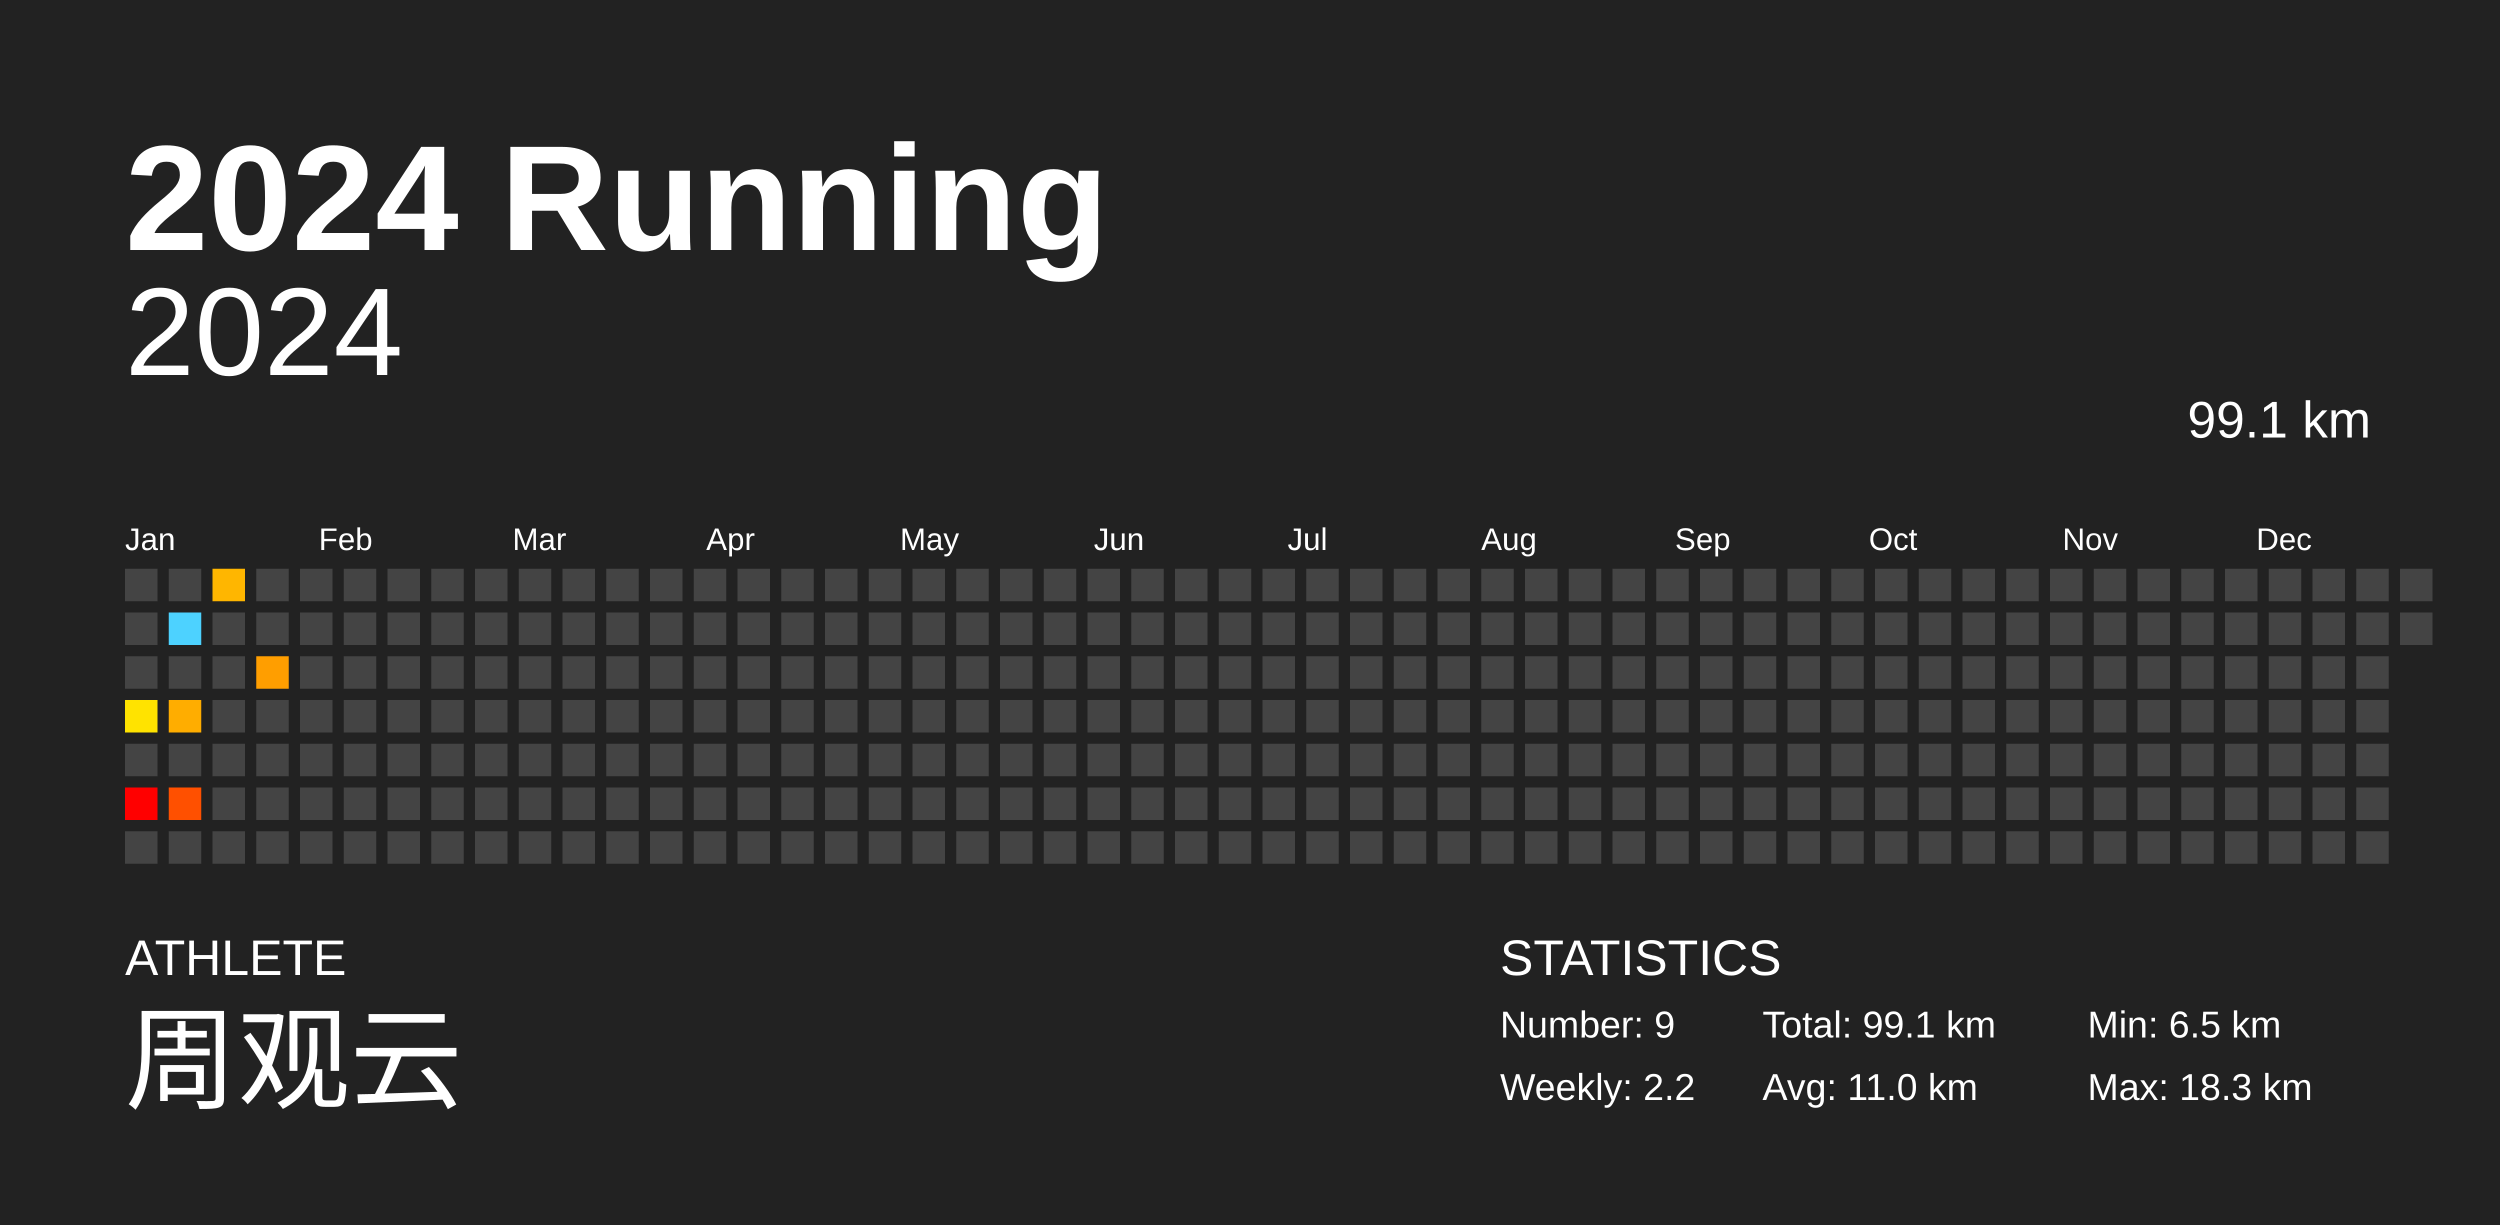
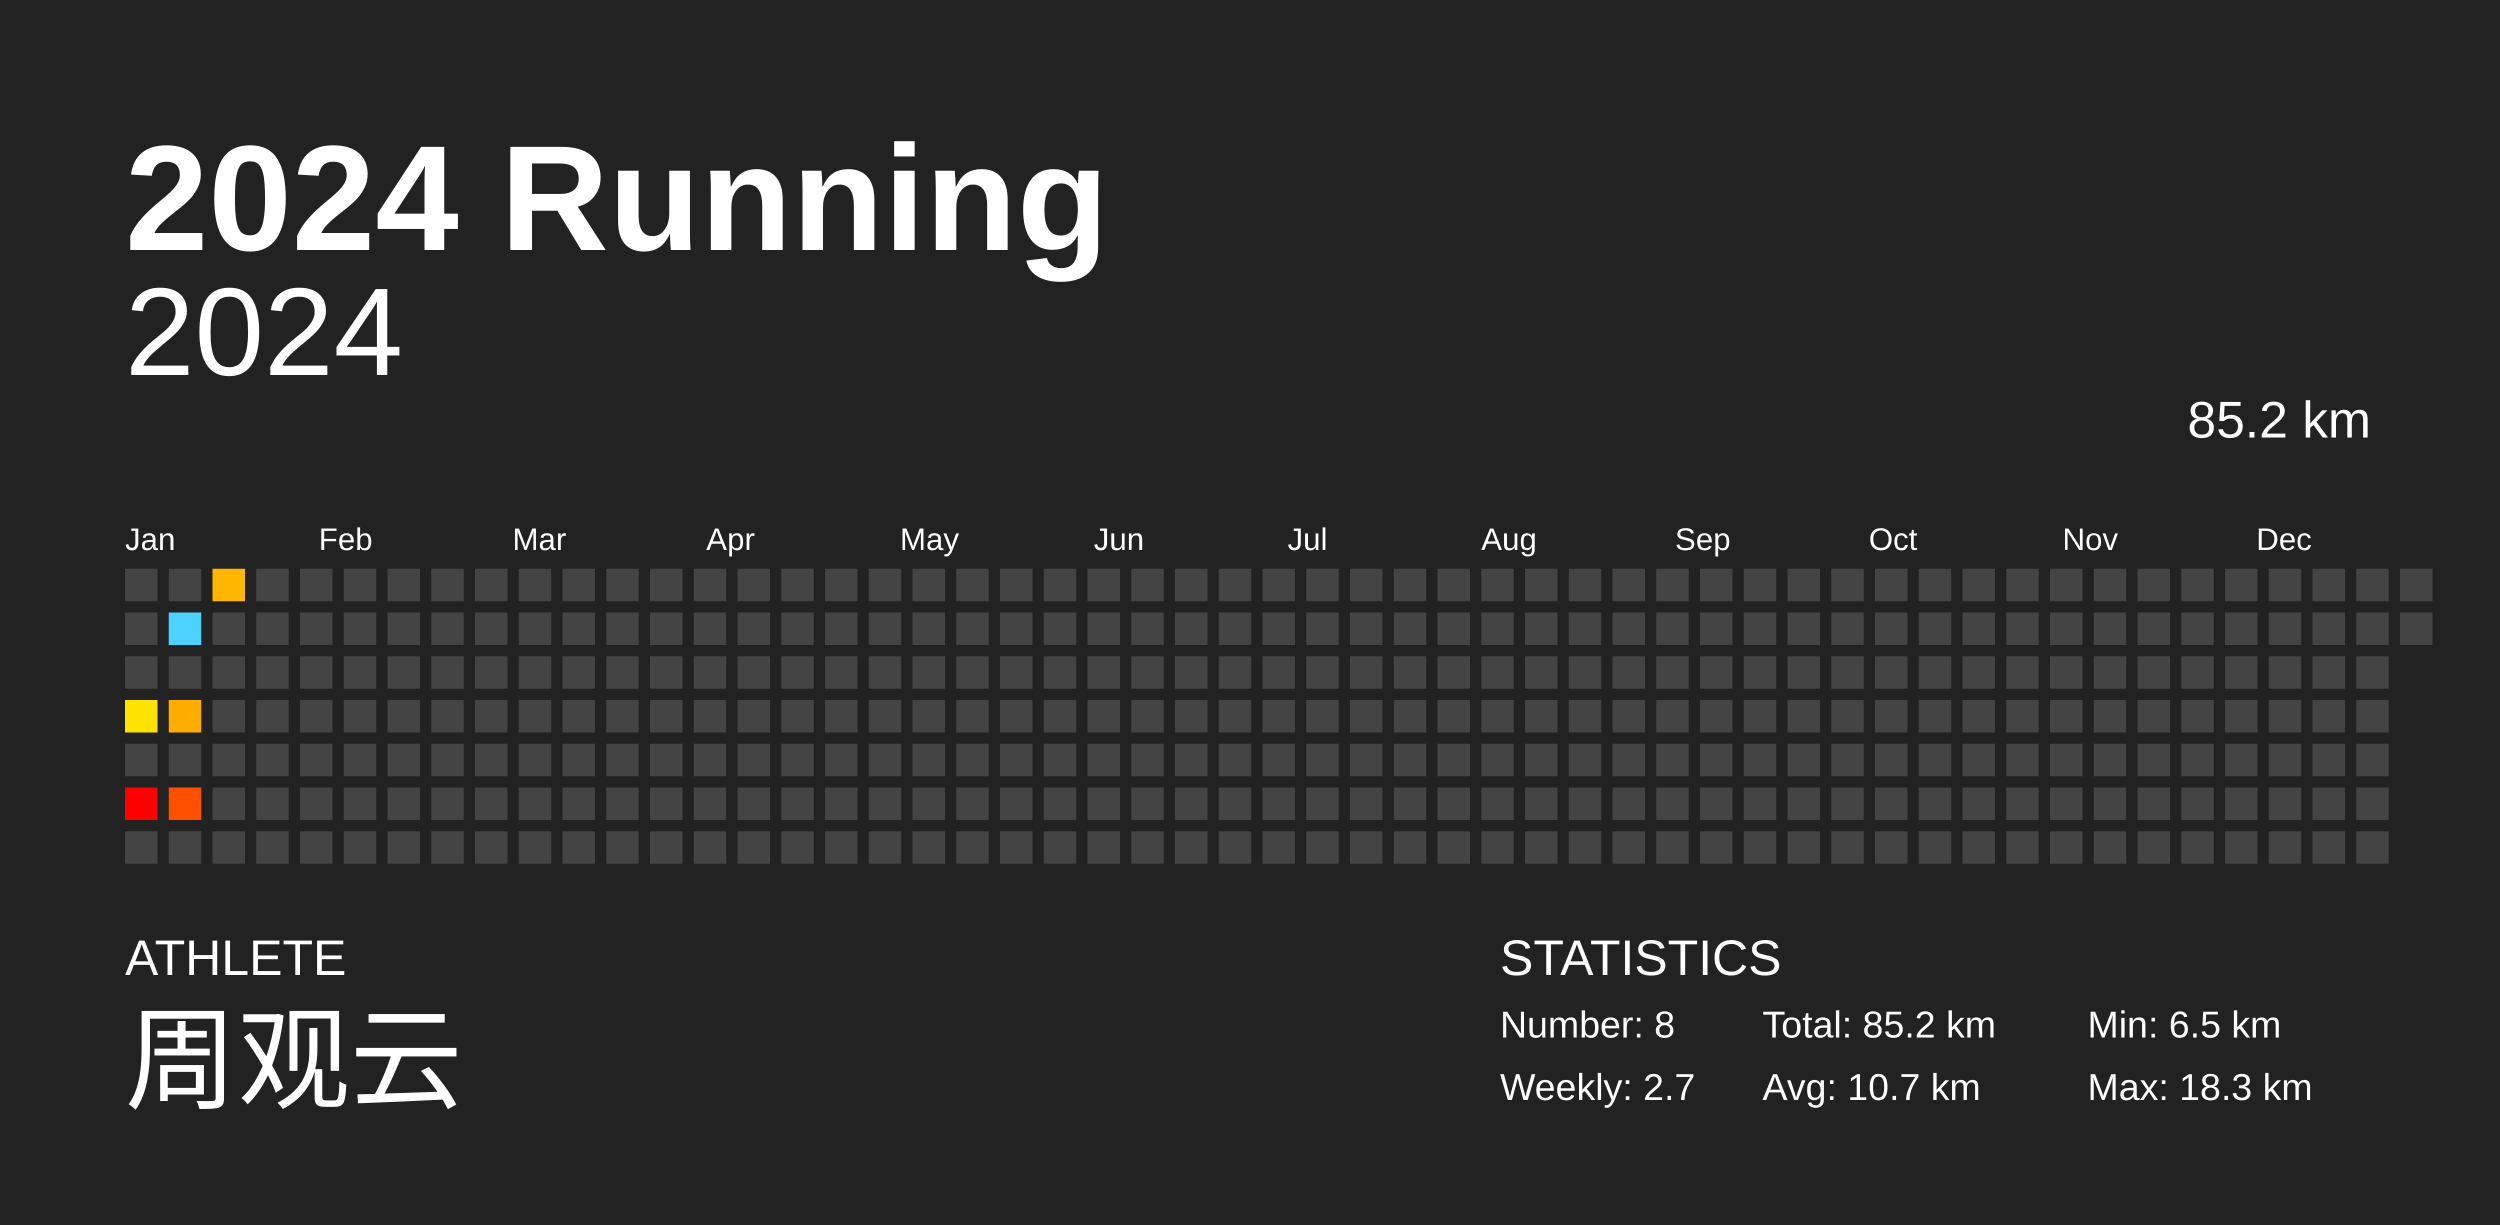
<svg xmlns="http://www.w3.org/2000/svg" baseProfile="full" height="98mm" version="1.1" viewBox="0,0,200,98" width="200mm">
  <defs />
  <rect fill="#222222" height="98" width="200" x="0" y="0" />
  <text fill="#FFFFFF" style="font-size:12px; font-family:Arial; font-weight:bold;" x="10" y="20">2024 Running</text>
  <text fill="#FFFFFF" style="font-size:4px; font-family:Arial" x="10" y="78">ATHLETE</text>
  <text fill="#FFFFFF" style="font-size:9px; font-family:Arial" x="10" y="88">周观云</text>
  <text fill="#FFFFFF" style="font-size:4px; font-family:Arial" x="120" y="78">STATISTICS</text>
-   <text fill="#FFFFFF" style="font-size:3px; font-family:Arial" x="120" y="83">Number: 9</text>
-   <text fill="#FFFFFF" style="font-size:3px; font-family:Arial" x="120" y="88">Weekly: 2.2</text>
-   <text fill="#FFFFFF" style="font-size:3px; font-family:Arial" x="141" y="83">Total: 99.1 km</text>
-   <text fill="#FFFFFF" style="font-size:3px; font-family:Arial" x="141" y="88">Avg: 11.0 km</text>
+   <text fill="#FFFFFF" style="font-size:3px; font-family:Arial" x="120" y="83">Number: 8</text>
+   <text fill="#FFFFFF" style="font-size:3px; font-family:Arial" x="120" y="88">Weekly: 2.7</text>
+   <text fill="#FFFFFF" style="font-size:3px; font-family:Arial" x="141" y="83">Total: 85.2 km</text>
+   <text fill="#FFFFFF" style="font-size:3px; font-family:Arial" x="141" y="88">Avg: 10.7 km</text>
  <text fill="#FFFFFF" style="font-size:3px; font-family:Arial" x="167" y="83">Min: 6.5 km</text>
  <text fill="#FFFFFF" style="font-size:3px; font-family:Arial" x="167" y="88">Max: 18.3 km</text>
  <text alignment-baseline="hanging" fill="#FFFFFF" style="font-size:10.0px; font-family:Arial;" x="10" y="30">2024</text>
-   <text alignment-baseline="hanging" fill="#FFFFFF" style="font-size:4.125px; font-family:Arial;" x="175" y="35">99.1 km</text>
+   <text alignment-baseline="hanging" fill="#FFFFFF" style="font-size:4.125px; font-family:Arial;" x="175" y="35">85.2 km</text>
  <text fill="#FFFFFF" style="font-size:2.5px; font-family:Arial" x="10.0" y="44">Jan</text>
  <text fill="#FFFFFF" style="font-size:2.5px; font-family:Arial" x="25.5" y="44">Feb</text>
  <text fill="#FFFFFF" style="font-size:2.5px; font-family:Arial" x="41.0" y="44">Mar</text>
  <text fill="#FFFFFF" style="font-size:2.5px; font-family:Arial" x="56.5" y="44">Apr</text>
  <text fill="#FFFFFF" style="font-size:2.5px; font-family:Arial" x="72.0" y="44">May</text>
  <text fill="#FFFFFF" style="font-size:2.5px; font-family:Arial" x="87.5" y="44">Jun</text>
  <text fill="#FFFFFF" style="font-size:2.5px; font-family:Arial" x="103.0" y="44">Jul</text>
  <text fill="#FFFFFF" style="font-size:2.5px; font-family:Arial" x="118.5" y="44">Aug</text>
  <text fill="#FFFFFF" style="font-size:2.5px; font-family:Arial" x="134.0" y="44">Sep</text>
  <text fill="#FFFFFF" style="font-size:2.5px; font-family:Arial" x="149.5" y="44">Oct</text>
  <text fill="#FFFFFF" style="font-size:2.5px; font-family:Arial" x="165.0" y="44">Nov</text>
  <text fill="#FFFFFF" style="font-size:2.5px; font-family:Arial" x="180.5" y="44">Dec</text>
  <rect fill="#444444" height="2.6" width="2.6" x="10.0" y="45.5" />
  <rect fill="#444444" height="2.6" width="2.6" x="10.0" y="49.0" />
  <rect fill="#444444" height="2.6" width="2.6" x="10.0" y="52.5" />
  <rect fill="#ffe300" height="2.6" width="2.6" x="10.0" y="56.0" />
  <rect fill="#444444" height="2.6" width="2.6" x="10.0" y="59.5" />
  <rect fill="red" height="2.6" width="2.6" x="10.0" y="63.0" />
  <rect fill="#444444" height="2.6" width="2.6" x="10.0" y="66.5" />
  <rect fill="#444444" height="2.6" width="2.6" x="13.5" y="45.5" />
  <rect fill="#4dd2ff" height="2.6" width="2.6" x="13.5" y="49.0" />
  <rect fill="#444444" height="2.6" width="2.6" x="13.5" y="52.5" />
  <rect fill="#ffad00" height="2.6" width="2.6" x="13.5" y="56.0" />
  <rect fill="#444444" height="2.6" width="2.6" x="13.5" y="59.5" />
  <rect fill="#ff5000" height="2.6" width="2.6" x="13.5" y="63.0" />
  <rect fill="#444444" height="2.6" width="2.6" x="13.5" y="66.5" />
  <rect fill="#ffb600" height="2.6" width="2.6" x="17.0" y="45.5" />
  <rect fill="#444444" height="2.6" width="2.6" x="17.0" y="49.0" />
  <rect fill="#444444" height="2.6" width="2.6" x="17.0" y="52.5" />
  <rect fill="#444444" height="2.6" width="2.6" x="17.0" y="56.0" />
  <rect fill="#444444" height="2.6" width="2.6" x="17.0" y="59.5" />
  <rect fill="#444444" height="2.6" width="2.6" x="17.0" y="63.0" />
  <rect fill="#444444" height="2.6" width="2.6" x="17.0" y="66.5" />
  <rect fill="#444444" height="2.6" width="2.6" x="20.5" y="45.5" />
  <rect fill="#444444" height="2.6" width="2.6" x="20.5" y="49.0" />
-   <rect fill="#ff9e00" height="2.6" width="2.6" x="20.5" y="52.5" />
+   <rect fill="#444444" height="2.6" width="2.6" x="20.5" y="52.5" />
  <rect fill="#444444" height="2.6" width="2.6" x="20.5" y="56.0" />
  <rect fill="#444444" height="2.6" width="2.6" x="20.5" y="59.5" />
  <rect fill="#444444" height="2.6" width="2.6" x="20.5" y="63.0" />
  <rect fill="#444444" height="2.6" width="2.6" x="20.5" y="66.5" />
  <rect fill="#444444" height="2.6" width="2.6" x="24.0" y="45.5" />
  <rect fill="#444444" height="2.6" width="2.6" x="24.0" y="49.0" />
  <rect fill="#444444" height="2.6" width="2.6" x="24.0" y="52.5" />
  <rect fill="#444444" height="2.6" width="2.6" x="24.0" y="56.0" />
  <rect fill="#444444" height="2.6" width="2.6" x="24.0" y="59.5" />
  <rect fill="#444444" height="2.6" width="2.6" x="24.0" y="63.0" />
  <rect fill="#444444" height="2.6" width="2.6" x="24.0" y="66.5" />
  <rect fill="#444444" height="2.6" width="2.6" x="27.5" y="45.5" />
  <rect fill="#444444" height="2.6" width="2.6" x="27.5" y="49.0" />
  <rect fill="#444444" height="2.6" width="2.6" x="27.5" y="52.5" />
  <rect fill="#444444" height="2.6" width="2.6" x="27.5" y="56.0" />
  <rect fill="#444444" height="2.6" width="2.6" x="27.5" y="59.5" />
  <rect fill="#444444" height="2.6" width="2.6" x="27.5" y="63.0" />
  <rect fill="#444444" height="2.6" width="2.6" x="27.5" y="66.5" />
  <rect fill="#444444" height="2.6" width="2.6" x="31.0" y="45.5" />
  <rect fill="#444444" height="2.6" width="2.6" x="31.0" y="49.0" />
  <rect fill="#444444" height="2.6" width="2.6" x="31.0" y="52.5" />
  <rect fill="#444444" height="2.6" width="2.6" x="31.0" y="56.0" />
  <rect fill="#444444" height="2.6" width="2.6" x="31.0" y="59.5" />
  <rect fill="#444444" height="2.6" width="2.6" x="31.0" y="63.0" />
  <rect fill="#444444" height="2.6" width="2.6" x="31.0" y="66.5" />
  <rect fill="#444444" height="2.6" width="2.6" x="34.5" y="45.5" />
  <rect fill="#444444" height="2.6" width="2.6" x="34.5" y="49.0" />
  <rect fill="#444444" height="2.6" width="2.6" x="34.5" y="52.5" />
  <rect fill="#444444" height="2.6" width="2.6" x="34.5" y="56.0" />
  <rect fill="#444444" height="2.6" width="2.6" x="34.5" y="59.5" />
  <rect fill="#444444" height="2.6" width="2.6" x="34.5" y="63.0" />
  <rect fill="#444444" height="2.6" width="2.6" x="34.5" y="66.5" />
  <rect fill="#444444" height="2.6" width="2.6" x="38.0" y="45.5" />
  <rect fill="#444444" height="2.6" width="2.6" x="38.0" y="49.0" />
  <rect fill="#444444" height="2.6" width="2.6" x="38.0" y="52.5" />
  <rect fill="#444444" height="2.6" width="2.6" x="38.0" y="56.0" />
  <rect fill="#444444" height="2.6" width="2.6" x="38.0" y="59.5" />
  <rect fill="#444444" height="2.6" width="2.6" x="38.0" y="63.0" />
  <rect fill="#444444" height="2.6" width="2.6" x="38.0" y="66.5" />
  <rect fill="#444444" height="2.6" width="2.6" x="41.5" y="45.5" />
  <rect fill="#444444" height="2.6" width="2.6" x="41.5" y="49.0" />
  <rect fill="#444444" height="2.6" width="2.6" x="41.5" y="52.5" />
  <rect fill="#444444" height="2.6" width="2.6" x="41.5" y="56.0" />
  <rect fill="#444444" height="2.6" width="2.6" x="41.5" y="59.5" />
  <rect fill="#444444" height="2.6" width="2.6" x="41.5" y="63.0" />
  <rect fill="#444444" height="2.6" width="2.6" x="41.5" y="66.5" />
  <rect fill="#444444" height="2.6" width="2.6" x="45.0" y="45.5" />
  <rect fill="#444444" height="2.6" width="2.6" x="45.0" y="49.0" />
  <rect fill="#444444" height="2.6" width="2.6" x="45.0" y="52.5" />
  <rect fill="#444444" height="2.6" width="2.6" x="45.0" y="56.0" />
  <rect fill="#444444" height="2.6" width="2.6" x="45.0" y="59.5" />
  <rect fill="#444444" height="2.6" width="2.6" x="45.0" y="63.0" />
  <rect fill="#444444" height="2.6" width="2.6" x="45.0" y="66.5" />
  <rect fill="#444444" height="2.6" width="2.6" x="48.5" y="45.5" />
  <rect fill="#444444" height="2.6" width="2.6" x="48.5" y="49.0" />
  <rect fill="#444444" height="2.6" width="2.6" x="48.5" y="52.5" />
  <rect fill="#444444" height="2.6" width="2.6" x="48.5" y="56.0" />
  <rect fill="#444444" height="2.6" width="2.6" x="48.5" y="59.5" />
  <rect fill="#444444" height="2.6" width="2.6" x="48.5" y="63.0" />
  <rect fill="#444444" height="2.6" width="2.6" x="48.5" y="66.5" />
  <rect fill="#444444" height="2.6" width="2.6" x="52.0" y="45.5" />
  <rect fill="#444444" height="2.6" width="2.6" x="52.0" y="49.0" />
  <rect fill="#444444" height="2.6" width="2.6" x="52.0" y="52.5" />
  <rect fill="#444444" height="2.6" width="2.6" x="52.0" y="56.0" />
  <rect fill="#444444" height="2.6" width="2.6" x="52.0" y="59.5" />
  <rect fill="#444444" height="2.6" width="2.6" x="52.0" y="63.0" />
  <rect fill="#444444" height="2.6" width="2.6" x="52.0" y="66.5" />
  <rect fill="#444444" height="2.6" width="2.6" x="55.5" y="45.5" />
  <rect fill="#444444" height="2.6" width="2.6" x="55.5" y="49.0" />
  <rect fill="#444444" height="2.6" width="2.6" x="55.5" y="52.5" />
  <rect fill="#444444" height="2.6" width="2.6" x="55.5" y="56.0" />
  <rect fill="#444444" height="2.6" width="2.6" x="55.5" y="59.5" />
  <rect fill="#444444" height="2.6" width="2.6" x="55.5" y="63.0" />
  <rect fill="#444444" height="2.6" width="2.6" x="55.5" y="66.5" />
  <rect fill="#444444" height="2.6" width="2.6" x="59.0" y="45.5" />
  <rect fill="#444444" height="2.6" width="2.6" x="59.0" y="49.0" />
  <rect fill="#444444" height="2.6" width="2.6" x="59.0" y="52.5" />
  <rect fill="#444444" height="2.6" width="2.6" x="59.0" y="56.0" />
  <rect fill="#444444" height="2.6" width="2.6" x="59.0" y="59.5" />
  <rect fill="#444444" height="2.6" width="2.6" x="59.0" y="63.0" />
  <rect fill="#444444" height="2.6" width="2.6" x="59.0" y="66.5" />
  <rect fill="#444444" height="2.6" width="2.6" x="62.5" y="45.5" />
  <rect fill="#444444" height="2.6" width="2.6" x="62.5" y="49.0" />
  <rect fill="#444444" height="2.6" width="2.6" x="62.5" y="52.5" />
  <rect fill="#444444" height="2.6" width="2.6" x="62.5" y="56.0" />
  <rect fill="#444444" height="2.6" width="2.6" x="62.5" y="59.5" />
  <rect fill="#444444" height="2.6" width="2.6" x="62.5" y="63.0" />
  <rect fill="#444444" height="2.6" width="2.6" x="62.5" y="66.5" />
  <rect fill="#444444" height="2.6" width="2.6" x="66.0" y="45.5" />
  <rect fill="#444444" height="2.6" width="2.6" x="66.0" y="49.0" />
  <rect fill="#444444" height="2.6" width="2.6" x="66.0" y="52.5" />
  <rect fill="#444444" height="2.6" width="2.6" x="66.0" y="56.0" />
  <rect fill="#444444" height="2.6" width="2.6" x="66.0" y="59.5" />
  <rect fill="#444444" height="2.6" width="2.6" x="66.0" y="63.0" />
  <rect fill="#444444" height="2.6" width="2.6" x="66.0" y="66.5" />
  <rect fill="#444444" height="2.6" width="2.6" x="69.5" y="45.5" />
  <rect fill="#444444" height="2.6" width="2.6" x="69.5" y="49.0" />
  <rect fill="#444444" height="2.6" width="2.6" x="69.5" y="52.5" />
  <rect fill="#444444" height="2.6" width="2.6" x="69.5" y="56.0" />
  <rect fill="#444444" height="2.6" width="2.6" x="69.5" y="59.5" />
  <rect fill="#444444" height="2.6" width="2.6" x="69.5" y="63.0" />
  <rect fill="#444444" height="2.6" width="2.6" x="69.5" y="66.5" />
  <rect fill="#444444" height="2.6" width="2.6" x="73.0" y="45.5" />
  <rect fill="#444444" height="2.6" width="2.6" x="73.0" y="49.0" />
  <rect fill="#444444" height="2.6" width="2.6" x="73.0" y="52.5" />
  <rect fill="#444444" height="2.6" width="2.6" x="73.0" y="56.0" />
  <rect fill="#444444" height="2.6" width="2.6" x="73.0" y="59.5" />
  <rect fill="#444444" height="2.6" width="2.6" x="73.0" y="63.0" />
  <rect fill="#444444" height="2.6" width="2.6" x="73.0" y="66.5" />
  <rect fill="#444444" height="2.6" width="2.6" x="76.5" y="45.5" />
  <rect fill="#444444" height="2.6" width="2.6" x="76.5" y="49.0" />
  <rect fill="#444444" height="2.6" width="2.6" x="76.5" y="52.5" />
  <rect fill="#444444" height="2.6" width="2.6" x="76.5" y="56.0" />
  <rect fill="#444444" height="2.6" width="2.6" x="76.5" y="59.5" />
  <rect fill="#444444" height="2.6" width="2.6" x="76.5" y="63.0" />
  <rect fill="#444444" height="2.6" width="2.6" x="76.5" y="66.5" />
  <rect fill="#444444" height="2.6" width="2.6" x="80.0" y="45.5" />
  <rect fill="#444444" height="2.6" width="2.6" x="80.0" y="49.0" />
  <rect fill="#444444" height="2.6" width="2.6" x="80.0" y="52.5" />
  <rect fill="#444444" height="2.6" width="2.6" x="80.0" y="56.0" />
  <rect fill="#444444" height="2.6" width="2.6" x="80.0" y="59.5" />
  <rect fill="#444444" height="2.6" width="2.6" x="80.0" y="63.0" />
  <rect fill="#444444" height="2.6" width="2.6" x="80.0" y="66.5" />
  <rect fill="#444444" height="2.6" width="2.6" x="83.5" y="45.5" />
  <rect fill="#444444" height="2.6" width="2.6" x="83.5" y="49.0" />
  <rect fill="#444444" height="2.6" width="2.6" x="83.5" y="52.5" />
  <rect fill="#444444" height="2.6" width="2.6" x="83.5" y="56.0" />
  <rect fill="#444444" height="2.6" width="2.6" x="83.5" y="59.5" />
  <rect fill="#444444" height="2.6" width="2.6" x="83.5" y="63.0" />
  <rect fill="#444444" height="2.6" width="2.6" x="83.5" y="66.5" />
  <rect fill="#444444" height="2.6" width="2.6" x="87.0" y="45.5" />
  <rect fill="#444444" height="2.6" width="2.6" x="87.0" y="49.0" />
  <rect fill="#444444" height="2.6" width="2.6" x="87.0" y="52.5" />
  <rect fill="#444444" height="2.6" width="2.6" x="87.0" y="56.0" />
  <rect fill="#444444" height="2.6" width="2.6" x="87.0" y="59.5" />
  <rect fill="#444444" height="2.6" width="2.6" x="87.0" y="63.0" />
  <rect fill="#444444" height="2.6" width="2.6" x="87.0" y="66.5" />
  <rect fill="#444444" height="2.6" width="2.6" x="90.5" y="45.5" />
  <rect fill="#444444" height="2.6" width="2.6" x="90.5" y="49.0" />
  <rect fill="#444444" height="2.6" width="2.6" x="90.5" y="52.5" />
  <rect fill="#444444" height="2.6" width="2.6" x="90.5" y="56.0" />
  <rect fill="#444444" height="2.6" width="2.6" x="90.5" y="59.5" />
  <rect fill="#444444" height="2.6" width="2.6" x="90.5" y="63.0" />
  <rect fill="#444444" height="2.6" width="2.6" x="90.5" y="66.5" />
  <rect fill="#444444" height="2.6" width="2.6" x="94.0" y="45.5" />
  <rect fill="#444444" height="2.6" width="2.6" x="94.0" y="49.0" />
  <rect fill="#444444" height="2.6" width="2.6" x="94.0" y="52.5" />
  <rect fill="#444444" height="2.6" width="2.6" x="94.0" y="56.0" />
  <rect fill="#444444" height="2.6" width="2.6" x="94.0" y="59.5" />
  <rect fill="#444444" height="2.6" width="2.6" x="94.0" y="63.0" />
  <rect fill="#444444" height="2.6" width="2.6" x="94.0" y="66.5" />
  <rect fill="#444444" height="2.6" width="2.6" x="97.5" y="45.5" />
  <rect fill="#444444" height="2.6" width="2.6" x="97.5" y="49.0" />
  <rect fill="#444444" height="2.6" width="2.6" x="97.5" y="52.5" />
  <rect fill="#444444" height="2.6" width="2.6" x="97.5" y="56.0" />
  <rect fill="#444444" height="2.6" width="2.6" x="97.5" y="59.5" />
  <rect fill="#444444" height="2.6" width="2.6" x="97.5" y="63.0" />
  <rect fill="#444444" height="2.6" width="2.6" x="97.5" y="66.5" />
  <rect fill="#444444" height="2.6" width="2.6" x="101.0" y="45.5" />
  <rect fill="#444444" height="2.6" width="2.6" x="101.0" y="49.0" />
  <rect fill="#444444" height="2.6" width="2.6" x="101.0" y="52.5" />
  <rect fill="#444444" height="2.6" width="2.6" x="101.0" y="56.0" />
  <rect fill="#444444" height="2.6" width="2.6" x="101.0" y="59.5" />
  <rect fill="#444444" height="2.6" width="2.6" x="101.0" y="63.0" />
  <rect fill="#444444" height="2.6" width="2.6" x="101.0" y="66.5" />
  <rect fill="#444444" height="2.6" width="2.6" x="104.5" y="45.5" />
  <rect fill="#444444" height="2.6" width="2.6" x="104.5" y="49.0" />
  <rect fill="#444444" height="2.6" width="2.6" x="104.5" y="52.5" />
  <rect fill="#444444" height="2.6" width="2.6" x="104.5" y="56.0" />
  <rect fill="#444444" height="2.6" width="2.6" x="104.5" y="59.5" />
  <rect fill="#444444" height="2.6" width="2.6" x="104.5" y="63.0" />
  <rect fill="#444444" height="2.6" width="2.6" x="104.5" y="66.5" />
  <rect fill="#444444" height="2.6" width="2.6" x="108.0" y="45.5" />
  <rect fill="#444444" height="2.6" width="2.6" x="108.0" y="49.0" />
  <rect fill="#444444" height="2.6" width="2.6" x="108.0" y="52.5" />
  <rect fill="#444444" height="2.6" width="2.6" x="108.0" y="56.0" />
  <rect fill="#444444" height="2.6" width="2.6" x="108.0" y="59.5" />
  <rect fill="#444444" height="2.6" width="2.6" x="108.0" y="63.0" />
  <rect fill="#444444" height="2.6" width="2.6" x="108.0" y="66.5" />
  <rect fill="#444444" height="2.6" width="2.6" x="111.5" y="45.5" />
  <rect fill="#444444" height="2.6" width="2.6" x="111.5" y="49.0" />
  <rect fill="#444444" height="2.6" width="2.6" x="111.5" y="52.5" />
  <rect fill="#444444" height="2.6" width="2.6" x="111.5" y="56.0" />
  <rect fill="#444444" height="2.6" width="2.6" x="111.5" y="59.5" />
  <rect fill="#444444" height="2.6" width="2.6" x="111.5" y="63.0" />
  <rect fill="#444444" height="2.6" width="2.6" x="111.5" y="66.5" />
  <rect fill="#444444" height="2.6" width="2.6" x="115.0" y="45.5" />
  <rect fill="#444444" height="2.6" width="2.6" x="115.0" y="49.0" />
  <rect fill="#444444" height="2.6" width="2.6" x="115.0" y="52.5" />
  <rect fill="#444444" height="2.6" width="2.6" x="115.0" y="56.0" />
  <rect fill="#444444" height="2.6" width="2.6" x="115.0" y="59.5" />
  <rect fill="#444444" height="2.6" width="2.6" x="115.0" y="63.0" />
  <rect fill="#444444" height="2.6" width="2.6" x="115.0" y="66.5" />
  <rect fill="#444444" height="2.6" width="2.6" x="118.5" y="45.5" />
  <rect fill="#444444" height="2.6" width="2.6" x="118.5" y="49.0" />
  <rect fill="#444444" height="2.6" width="2.6" x="118.5" y="52.5" />
  <rect fill="#444444" height="2.6" width="2.6" x="118.5" y="56.0" />
  <rect fill="#444444" height="2.6" width="2.6" x="118.5" y="59.5" />
  <rect fill="#444444" height="2.6" width="2.6" x="118.5" y="63.0" />
  <rect fill="#444444" height="2.6" width="2.6" x="118.5" y="66.5" />
  <rect fill="#444444" height="2.6" width="2.6" x="122.0" y="45.5" />
  <rect fill="#444444" height="2.6" width="2.6" x="122.0" y="49.0" />
  <rect fill="#444444" height="2.6" width="2.6" x="122.0" y="52.5" />
  <rect fill="#444444" height="2.6" width="2.6" x="122.0" y="56.0" />
  <rect fill="#444444" height="2.6" width="2.6" x="122.0" y="59.5" />
  <rect fill="#444444" height="2.6" width="2.6" x="122.0" y="63.0" />
  <rect fill="#444444" height="2.6" width="2.6" x="122.0" y="66.5" />
  <rect fill="#444444" height="2.6" width="2.6" x="125.5" y="45.5" />
  <rect fill="#444444" height="2.6" width="2.6" x="125.5" y="49.0" />
  <rect fill="#444444" height="2.6" width="2.6" x="125.5" y="52.5" />
  <rect fill="#444444" height="2.6" width="2.6" x="125.5" y="56.0" />
  <rect fill="#444444" height="2.6" width="2.6" x="125.5" y="59.5" />
  <rect fill="#444444" height="2.6" width="2.6" x="125.5" y="63.0" />
  <rect fill="#444444" height="2.6" width="2.6" x="125.5" y="66.5" />
  <rect fill="#444444" height="2.6" width="2.6" x="129.0" y="45.5" />
  <rect fill="#444444" height="2.6" width="2.6" x="129.0" y="49.0" />
  <rect fill="#444444" height="2.6" width="2.6" x="129.0" y="52.5" />
  <rect fill="#444444" height="2.6" width="2.6" x="129.0" y="56.0" />
  <rect fill="#444444" height="2.6" width="2.6" x="129.0" y="59.5" />
  <rect fill="#444444" height="2.6" width="2.6" x="129.0" y="63.0" />
  <rect fill="#444444" height="2.6" width="2.6" x="129.0" y="66.5" />
  <rect fill="#444444" height="2.6" width="2.6" x="132.5" y="45.5" />
  <rect fill="#444444" height="2.6" width="2.6" x="132.5" y="49.0" />
  <rect fill="#444444" height="2.6" width="2.6" x="132.5" y="52.5" />
  <rect fill="#444444" height="2.6" width="2.6" x="132.5" y="56.0" />
  <rect fill="#444444" height="2.6" width="2.6" x="132.5" y="59.5" />
  <rect fill="#444444" height="2.6" width="2.6" x="132.5" y="63.0" />
  <rect fill="#444444" height="2.6" width="2.6" x="132.5" y="66.5" />
  <rect fill="#444444" height="2.6" width="2.6" x="136.0" y="45.5" />
  <rect fill="#444444" height="2.6" width="2.6" x="136.0" y="49.0" />
  <rect fill="#444444" height="2.6" width="2.6" x="136.0" y="52.5" />
  <rect fill="#444444" height="2.6" width="2.6" x="136.0" y="56.0" />
  <rect fill="#444444" height="2.6" width="2.6" x="136.0" y="59.5" />
  <rect fill="#444444" height="2.6" width="2.6" x="136.0" y="63.0" />
  <rect fill="#444444" height="2.6" width="2.6" x="136.0" y="66.5" />
  <rect fill="#444444" height="2.6" width="2.6" x="139.5" y="45.5" />
  <rect fill="#444444" height="2.6" width="2.6" x="139.5" y="49.0" />
  <rect fill="#444444" height="2.6" width="2.6" x="139.5" y="52.5" />
  <rect fill="#444444" height="2.6" width="2.6" x="139.5" y="56.0" />
  <rect fill="#444444" height="2.6" width="2.6" x="139.5" y="59.5" />
  <rect fill="#444444" height="2.6" width="2.6" x="139.5" y="63.0" />
  <rect fill="#444444" height="2.6" width="2.6" x="139.5" y="66.5" />
  <rect fill="#444444" height="2.6" width="2.6" x="143.0" y="45.5" />
  <rect fill="#444444" height="2.6" width="2.6" x="143.0" y="49.0" />
  <rect fill="#444444" height="2.6" width="2.6" x="143.0" y="52.5" />
  <rect fill="#444444" height="2.6" width="2.6" x="143.0" y="56.0" />
  <rect fill="#444444" height="2.6" width="2.6" x="143.0" y="59.5" />
  <rect fill="#444444" height="2.6" width="2.6" x="143.0" y="63.0" />
  <rect fill="#444444" height="2.6" width="2.6" x="143.0" y="66.5" />
  <rect fill="#444444" height="2.6" width="2.6" x="146.5" y="45.5" />
  <rect fill="#444444" height="2.6" width="2.6" x="146.5" y="49.0" />
  <rect fill="#444444" height="2.6" width="2.6" x="146.5" y="52.5" />
  <rect fill="#444444" height="2.6" width="2.6" x="146.5" y="56.0" />
  <rect fill="#444444" height="2.6" width="2.6" x="146.5" y="59.5" />
  <rect fill="#444444" height="2.6" width="2.6" x="146.5" y="63.0" />
  <rect fill="#444444" height="2.6" width="2.6" x="146.5" y="66.5" />
  <rect fill="#444444" height="2.6" width="2.6" x="150.0" y="45.5" />
  <rect fill="#444444" height="2.6" width="2.6" x="150.0" y="49.0" />
  <rect fill="#444444" height="2.6" width="2.6" x="150.0" y="52.5" />
  <rect fill="#444444" height="2.6" width="2.6" x="150.0" y="56.0" />
  <rect fill="#444444" height="2.6" width="2.6" x="150.0" y="59.5" />
  <rect fill="#444444" height="2.6" width="2.6" x="150.0" y="63.0" />
  <rect fill="#444444" height="2.6" width="2.6" x="150.0" y="66.5" />
  <rect fill="#444444" height="2.6" width="2.6" x="153.5" y="45.5" />
  <rect fill="#444444" height="2.6" width="2.6" x="153.5" y="49.0" />
  <rect fill="#444444" height="2.6" width="2.6" x="153.5" y="52.5" />
  <rect fill="#444444" height="2.6" width="2.6" x="153.5" y="56.0" />
  <rect fill="#444444" height="2.6" width="2.6" x="153.5" y="59.5" />
  <rect fill="#444444" height="2.6" width="2.6" x="153.5" y="63.0" />
  <rect fill="#444444" height="2.6" width="2.6" x="153.5" y="66.5" />
  <rect fill="#444444" height="2.6" width="2.6" x="157.0" y="45.5" />
  <rect fill="#444444" height="2.6" width="2.6" x="157.0" y="49.0" />
  <rect fill="#444444" height="2.6" width="2.6" x="157.0" y="52.5" />
  <rect fill="#444444" height="2.6" width="2.6" x="157.0" y="56.0" />
  <rect fill="#444444" height="2.6" width="2.6" x="157.0" y="59.5" />
  <rect fill="#444444" height="2.6" width="2.6" x="157.0" y="63.0" />
  <rect fill="#444444" height="2.6" width="2.6" x="157.0" y="66.5" />
  <rect fill="#444444" height="2.6" width="2.6" x="160.5" y="45.5" />
  <rect fill="#444444" height="2.6" width="2.6" x="160.5" y="49.0" />
  <rect fill="#444444" height="2.6" width="2.6" x="160.5" y="52.5" />
  <rect fill="#444444" height="2.6" width="2.6" x="160.5" y="56.0" />
  <rect fill="#444444" height="2.6" width="2.6" x="160.5" y="59.5" />
  <rect fill="#444444" height="2.6" width="2.6" x="160.5" y="63.0" />
  <rect fill="#444444" height="2.6" width="2.6" x="160.5" y="66.5" />
  <rect fill="#444444" height="2.6" width="2.6" x="164.0" y="45.5" />
  <rect fill="#444444" height="2.6" width="2.6" x="164.0" y="49.0" />
  <rect fill="#444444" height="2.6" width="2.6" x="164.0" y="52.5" />
  <rect fill="#444444" height="2.6" width="2.6" x="164.0" y="56.0" />
  <rect fill="#444444" height="2.6" width="2.6" x="164.0" y="59.5" />
  <rect fill="#444444" height="2.6" width="2.6" x="164.0" y="63.0" />
  <rect fill="#444444" height="2.6" width="2.6" x="164.0" y="66.5" />
  <rect fill="#444444" height="2.6" width="2.6" x="167.5" y="45.5" />
  <rect fill="#444444" height="2.6" width="2.6" x="167.5" y="49.0" />
  <rect fill="#444444" height="2.6" width="2.6" x="167.5" y="52.5" />
  <rect fill="#444444" height="2.6" width="2.6" x="167.5" y="56.0" />
  <rect fill="#444444" height="2.6" width="2.6" x="167.5" y="59.5" />
  <rect fill="#444444" height="2.6" width="2.6" x="167.5" y="63.0" />
  <rect fill="#444444" height="2.6" width="2.6" x="167.5" y="66.5" />
  <rect fill="#444444" height="2.6" width="2.6" x="171.0" y="45.5" />
  <rect fill="#444444" height="2.6" width="2.6" x="171.0" y="49.0" />
  <rect fill="#444444" height="2.6" width="2.6" x="171.0" y="52.5" />
  <rect fill="#444444" height="2.6" width="2.6" x="171.0" y="56.0" />
  <rect fill="#444444" height="2.6" width="2.6" x="171.0" y="59.5" />
  <rect fill="#444444" height="2.6" width="2.6" x="171.0" y="63.0" />
  <rect fill="#444444" height="2.6" width="2.6" x="171.0" y="66.5" />
  <rect fill="#444444" height="2.6" width="2.6" x="174.5" y="45.5" />
  <rect fill="#444444" height="2.6" width="2.6" x="174.5" y="49.0" />
  <rect fill="#444444" height="2.6" width="2.6" x="174.5" y="52.5" />
  <rect fill="#444444" height="2.6" width="2.6" x="174.5" y="56.0" />
  <rect fill="#444444" height="2.6" width="2.6" x="174.5" y="59.5" />
  <rect fill="#444444" height="2.6" width="2.6" x="174.5" y="63.0" />
  <rect fill="#444444" height="2.6" width="2.6" x="174.5" y="66.5" />
  <rect fill="#444444" height="2.6" width="2.6" x="178.0" y="45.5" />
  <rect fill="#444444" height="2.6" width="2.6" x="178.0" y="49.0" />
  <rect fill="#444444" height="2.6" width="2.6" x="178.0" y="52.5" />
  <rect fill="#444444" height="2.6" width="2.6" x="178.0" y="56.0" />
  <rect fill="#444444" height="2.6" width="2.6" x="178.0" y="59.5" />
  <rect fill="#444444" height="2.6" width="2.6" x="178.0" y="63.0" />
  <rect fill="#444444" height="2.6" width="2.6" x="178.0" y="66.5" />
  <rect fill="#444444" height="2.6" width="2.6" x="181.5" y="45.5" />
  <rect fill="#444444" height="2.6" width="2.6" x="181.5" y="49.0" />
  <rect fill="#444444" height="2.6" width="2.6" x="181.5" y="52.5" />
  <rect fill="#444444" height="2.6" width="2.6" x="181.5" y="56.0" />
  <rect fill="#444444" height="2.6" width="2.6" x="181.5" y="59.5" />
  <rect fill="#444444" height="2.6" width="2.6" x="181.5" y="63.0" />
  <rect fill="#444444" height="2.6" width="2.6" x="181.5" y="66.5" />
  <rect fill="#444444" height="2.6" width="2.6" x="185.0" y="45.5" />
  <rect fill="#444444" height="2.6" width="2.6" x="185.0" y="49.0" />
  <rect fill="#444444" height="2.6" width="2.6" x="185.0" y="52.5" />
  <rect fill="#444444" height="2.6" width="2.6" x="185.0" y="56.0" />
  <rect fill="#444444" height="2.6" width="2.6" x="185.0" y="59.5" />
  <rect fill="#444444" height="2.6" width="2.6" x="185.0" y="63.0" />
  <rect fill="#444444" height="2.6" width="2.6" x="185.0" y="66.5" />
  <rect fill="#444444" height="2.6" width="2.6" x="188.5" y="45.5" />
  <rect fill="#444444" height="2.6" width="2.6" x="188.5" y="49.0" />
  <rect fill="#444444" height="2.6" width="2.6" x="188.5" y="52.5" />
  <rect fill="#444444" height="2.6" width="2.6" x="188.5" y="56.0" />
  <rect fill="#444444" height="2.6" width="2.6" x="188.5" y="59.5" />
  <rect fill="#444444" height="2.6" width="2.6" x="188.5" y="63.0" />
  <rect fill="#444444" height="2.6" width="2.6" x="188.5" y="66.5" />
  <rect fill="#444444" height="2.6" width="2.6" x="192.0" y="45.5" />
  <rect fill="#444444" height="2.6" width="2.6" x="192.0" y="49.0" />
</svg>
